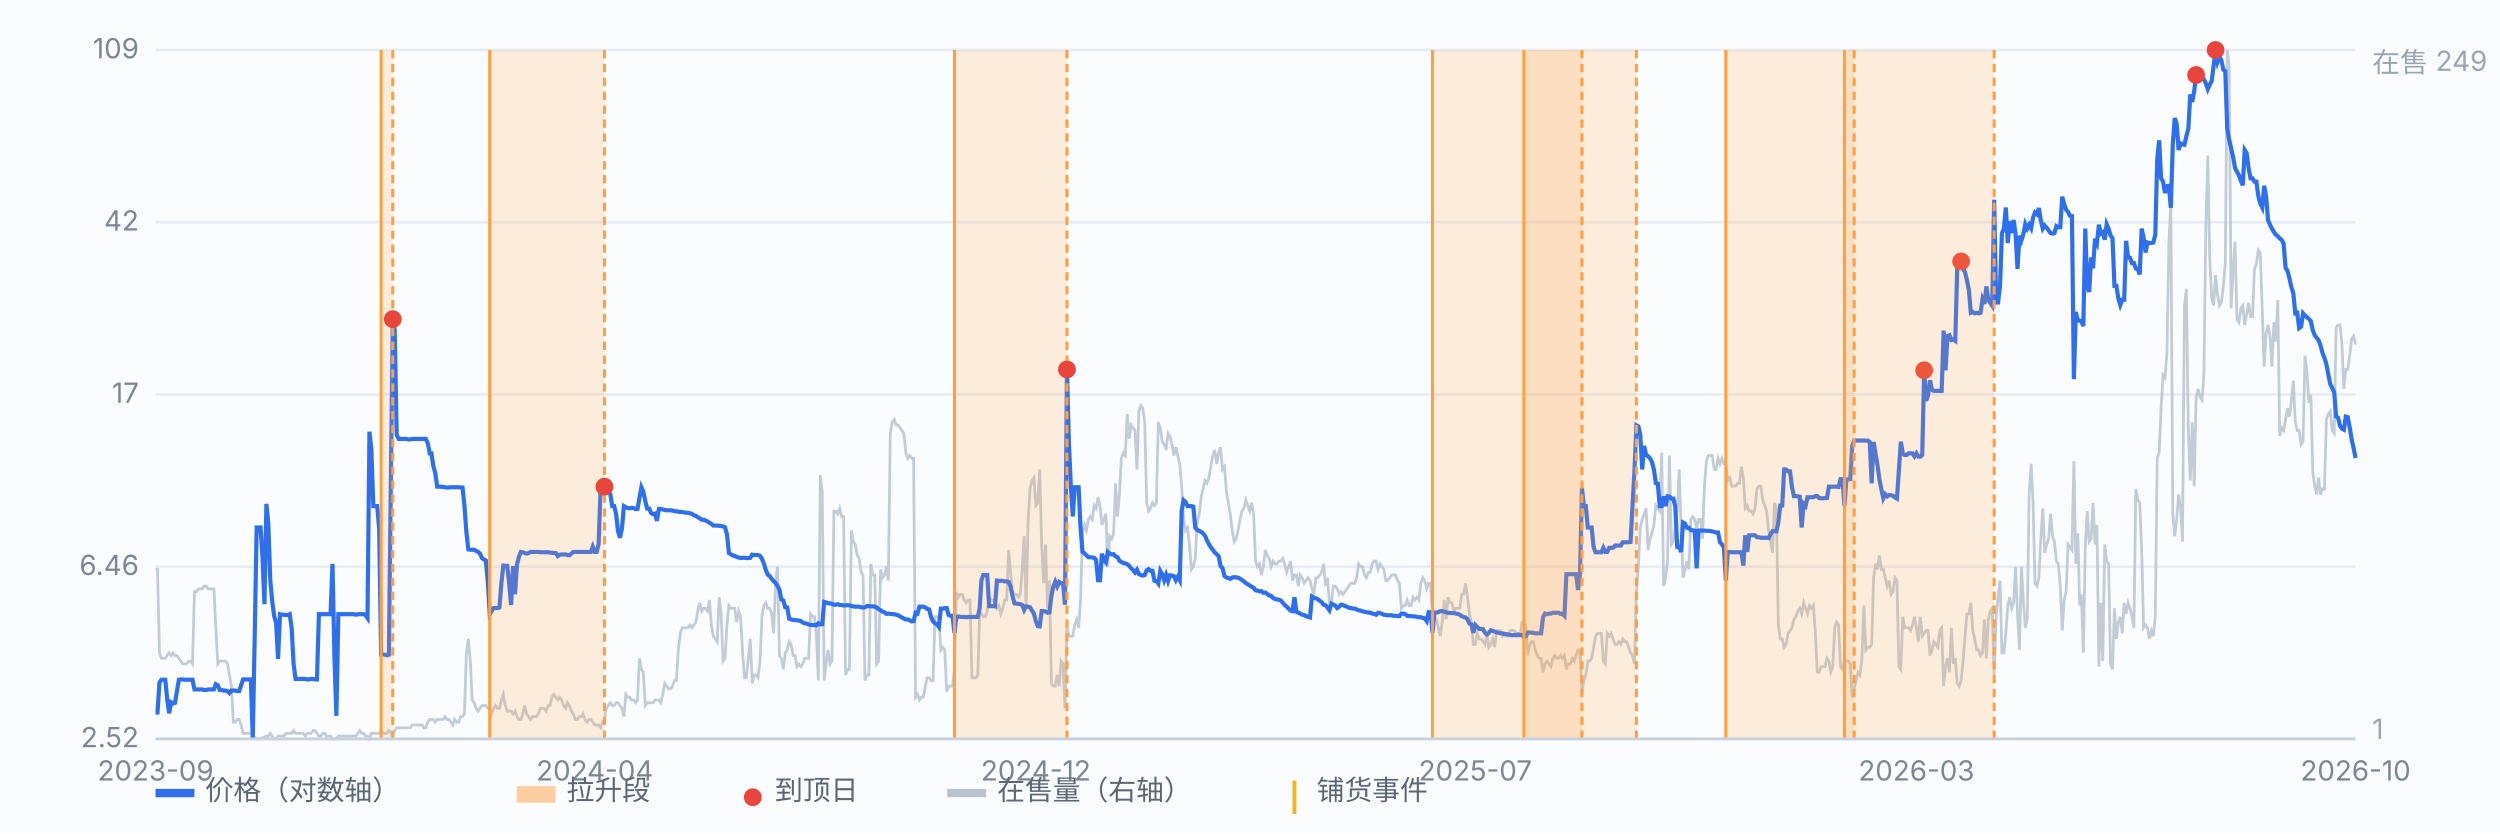
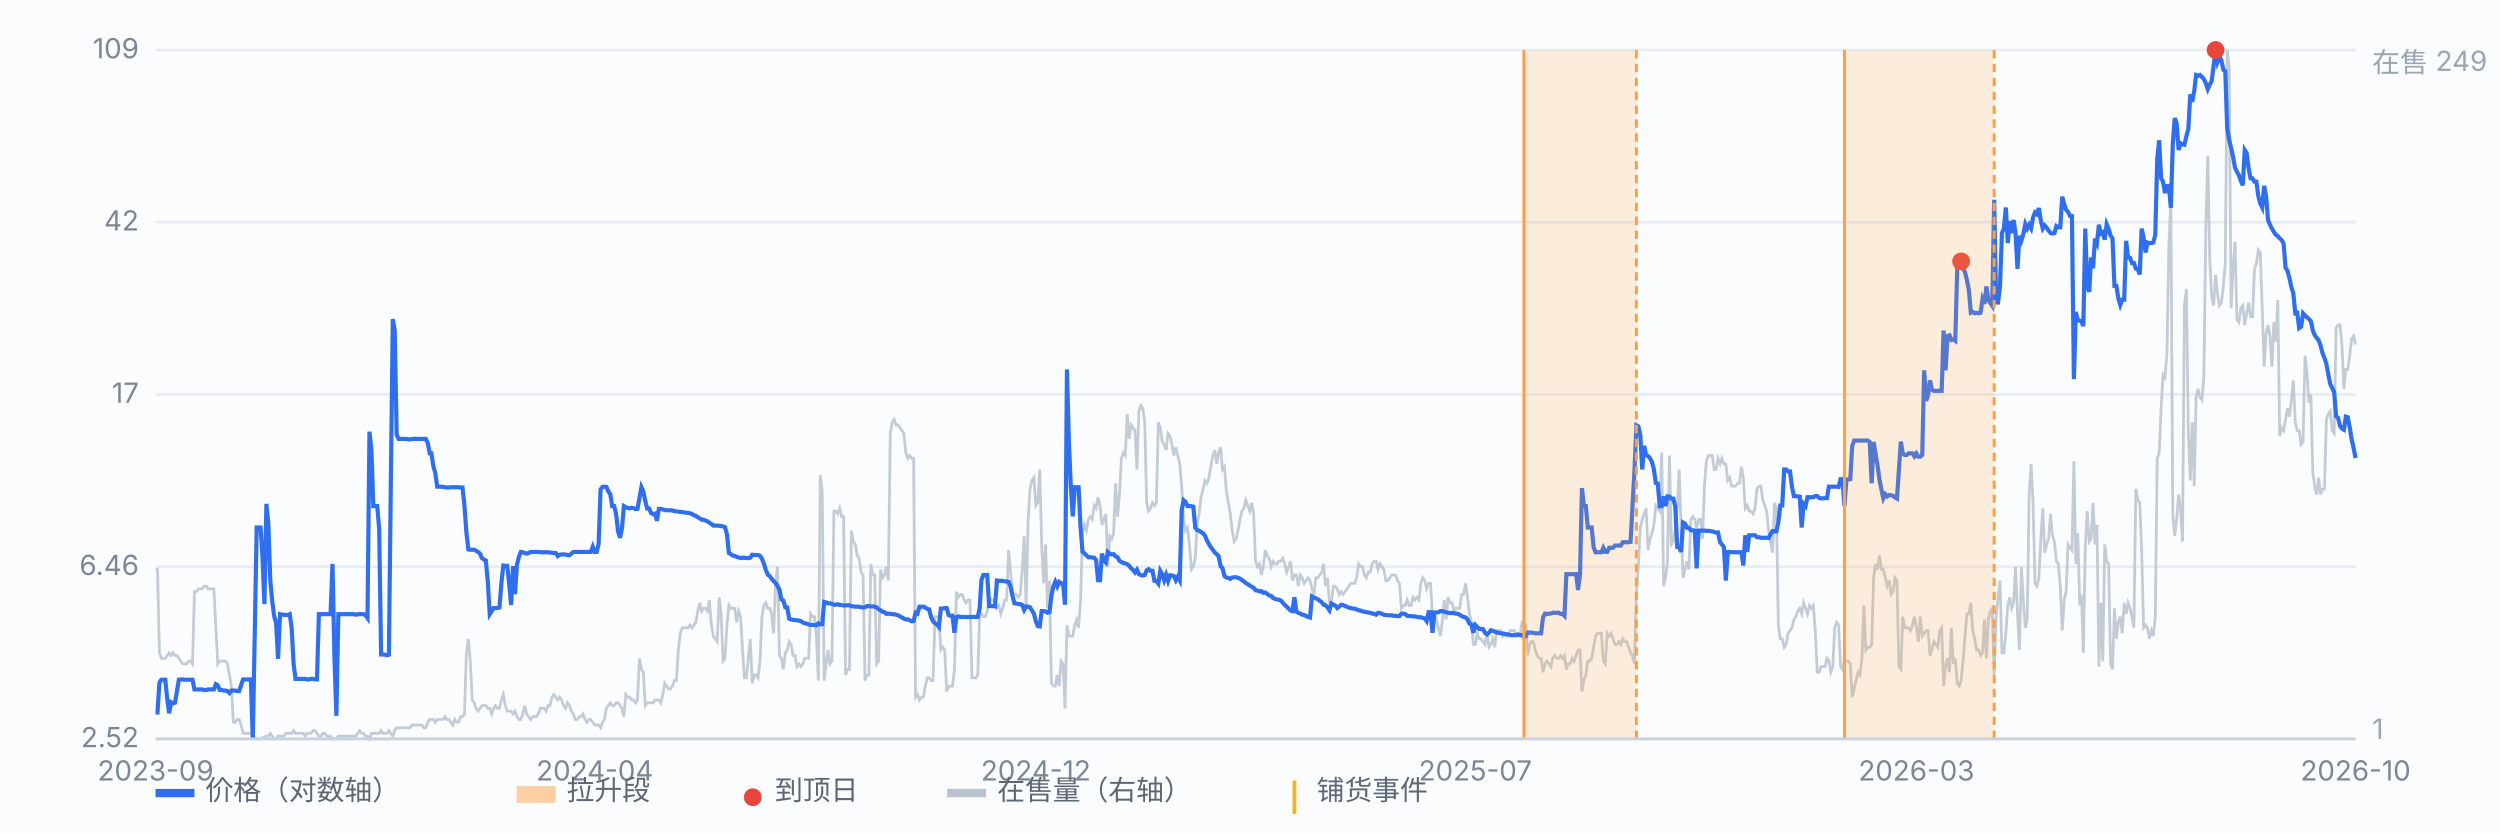
<svg xmlns="http://www.w3.org/2000/svg" viewBox="0 0 900 300" preserveAspectRatio="xMidYMid meet" style="width:100%;max-width:900px;height:auto;display:block" font-family="-apple-system,Segoe UI,Microsoft YaHei,sans-serif" font-size="10">
  <rect x="0" y="0" width="900" height="300" fill="#fbfcfe" />
  <line x1="56" y1="266.0" x2="848" y2="266.0" stroke="#e8edf5" stroke-width="1" />
  <text x="50" y="269.0" text-anchor="end" fill="#7b8794">2.52</text>
  <line x1="56" y1="204.0" x2="848" y2="204.0" stroke="#e8edf5" stroke-width="1" />
  <text x="50" y="207.0" text-anchor="end" fill="#7b8794">6.46</text>
  <line x1="56" y1="142.0" x2="848" y2="142.0" stroke="#e8edf5" stroke-width="1" />
  <text x="50" y="145.0" text-anchor="end" fill="#7b8794">17</text>
  <line x1="56" y1="80.0" x2="848" y2="80.0" stroke="#e8edf5" stroke-width="1" />
  <text x="50" y="83.0" text-anchor="end" fill="#7b8794">42</text>
  <line x1="56" y1="18.0" x2="848" y2="18.0" stroke="#e8edf5" stroke-width="1" />
  <text x="50" y="21.0" text-anchor="end" fill="#7b8794">109</text>
  <path d="M56.0 205.0 L56.7 205.0 L57.4 235.0 L58.1 237.0 L58.8 237.0 L59.5 237.0 L60.2 236.0 L60.9 235.0 L61.6 236.0 L62.3 235.0 L63.0 236.0 L63.7 236.0 L64.4 237.0 L65.1 238.0 L65.8 239.0 L66.5 239.0 L67.2 239.0 L67.9 238.0 L68.6 238.0 L69.3 239.0 L70.0 213.0 L70.7 213.0 L71.4 212.0 L72.1 212.0 L72.8 212.0 L73.5 211.0 L74.2 211.0 L74.9 212.0 L75.6 212.0 L76.3 212.0 L77.0 212.0 L77.7 226.0 L78.4 239.0 L79.1 238.0 L79.8 238.0 L80.5 238.0 L81.2 238.0 L81.9 239.0 L82.6 243.0 L83.3 247.0 L84.0 260.0 L84.7 260.0 L85.4 259.0 L86.1 259.0 L86.8 261.0 L87.5 264.0 L88.2 264.0 L88.9 264.0 L89.6 264.0 L90.3 264.0 L91.0 265.0 L92.4 266.0 L93.1 266.0 L93.8 266.0 L95.9 265.0 L96.6 265.0 L97.3 264.0 L98.0 265.0 L98.7 266.0 L99.4 266.0 L100.1 265.0 L100.8 265.0 L101.5 265.0 L102.2 265.0 L102.9 264.0 L103.6 264.0 L104.3 264.0 L105.0 264.0 L105.7 263.0 L106.4 264.0 L107.1 264.0 L107.8 264.0 L108.5 264.0 L109.2 264.0 L109.9 265.0 L110.6 264.0 L111.3 264.0 L112.0 264.0 L112.7 263.0 L113.4 263.0 L114.1 264.0 L114.8 265.0 L115.5 265.0 L116.2 264.0 L116.9 264.0 L117.6 265.0 L118.3 265.0 L119.0 265.0 L119.7 266.0 L120.4 266.0 L121.1 266.0 L121.8 265.0 L122.5 265.0 L123.2 265.0 L123.9 265.0 L124.6 265.0 L125.3 265.0 L126.0 265.0 L126.7 265.0 L127.4 265.0 L128.1 265.0 L128.8 264.0 L129.5 263.0 L130.2 264.0 L130.9 264.0 L131.6 265.0 L132.3 265.0 L133.0 266.0 L133.7 264.0 L134.4 264.0 L135.1 264.0 L135.8 264.0 L136.5 264.0 L137.2 263.0 L137.9 264.0 L138.6 264.0 L139.3 264.0 L140.0 263.0 L140.7 264.0 L141.4 265.0 L142.1 263.0 L142.8 262.0 L143.5 262.0 L144.2 262.0 L144.9 262.0 L145.6 262.0 L146.3 262.0 L147.0 262.0 L147.7 262.0 L148.4 261.0 L149.1 261.0 L149.8 261.0 L150.5 261.0 L151.2 261.0 L151.9 261.0 L152.6 262.0 L153.3 262.0 L154.0 260.0 L154.7 259.0 L155.3 259.0 L156.0 259.0 L156.7 260.0 L157.4 259.0 L158.1 259.0 L158.8 259.0 L159.5 259.0 L160.2 258.0 L160.9 259.0 L161.6 259.0 L162.3 260.0 L163.0 261.0 L163.7 259.0 L164.4 260.0 L165.1 260.0 L165.8 258.0 L166.5 258.0 L167.2 257.0 L167.9 235.0 L168.6 230.0 L169.3 238.0 L170.0 252.0 L170.7 253.0 L171.4 255.0 L172.1 256.0 L172.8 255.0 L173.5 254.0 L174.2 254.0 L174.9 254.0 L175.6 255.0 L176.3 255.0 L177.0 257.0 L177.7 255.0 L178.4 254.0 L179.1 255.0 L179.8 255.0 L180.5 252.0 L181.2 250.0 L181.9 254.0 L182.6 256.0 L183.3 256.0 L184.0 256.0 L184.7 257.0 L185.4 256.0 L186.1 258.0 L186.8 259.0 L187.5 259.0 L188.2 257.0 L188.9 254.0 L189.6 257.0 L190.3 258.0 L191.0 259.0 L191.7 258.0 L192.4 258.0 L193.1 258.0 L193.8 257.0 L194.5 255.0 L195.2 255.0 L195.9 255.0 L196.6 256.0 L197.3 254.0 L198.0 254.0 L198.7 251.0 L199.4 250.0 L200.1 251.0 L200.8 252.0 L201.5 251.0 L202.2 252.0 L202.9 254.0 L203.6 255.0 L204.3 253.0 L205.0 254.0 L205.7 256.0 L206.4 257.0 L207.1 259.0 L207.8 259.0 L208.5 258.0 L209.2 258.0 L209.9 257.0 L210.6 259.0 L211.3 260.0 L212.0 259.0 L212.7 259.0 L213.4 260.0 L214.1 261.0 L214.8 261.0 L215.5 261.0 L216.2 262.0 L216.9 260.0 L217.6 259.0 L218.3 255.0 L219.0 254.0 L219.7 253.0 L220.4 254.0 L221.1 254.0 L221.8 253.0 L222.5 253.0 L223.2 254.0 L223.9 255.0 L224.6 258.0 L225.3 250.0 L226.0 251.0 L226.7 251.0 L227.4 252.0 L228.1 252.0 L228.8 253.0 L229.5 252.0 L230.2 237.0 L230.9 241.0 L231.6 242.0 L232.3 254.0 L233.0 253.0 L233.7 253.0 L234.4 253.0 L235.1 253.0 L235.8 252.0 L236.5 252.0 L237.2 252.0 L237.9 253.0 L238.6 250.0 L239.3 246.0 L240.0 247.0 L240.7 248.0 L241.4 248.0 L242.1 247.0 L242.8 245.0 L243.5 245.0 L244.2 234.0 L244.9 228.0 L245.6 226.0 L246.3 226.0 L247.0 226.0 L247.7 226.0 L248.4 225.0 L249.1 226.0 L249.8 225.0 L250.5 224.0 L251.2 220.0 L251.9 217.0 L252.6 220.0 L253.3 219.0 L254.0 219.0 L254.7 220.0 L255.4 216.0 L256.1 225.0 L256.8 229.0 L257.5 230.0 L258.2 231.0 L258.9 215.0 L259.6 221.0 L260.3 238.0 L261.0 237.0 L261.7 225.0 L262.4 218.0 L263.1 219.0 L263.8 219.0 L264.5 219.0 L265.2 224.0 L265.9 220.0 L266.6 222.0 L267.3 234.0 L268.0 244.0 L268.7 244.0 L269.4 237.0 L270.1 230.0 L270.8 246.0 L271.5 243.0 L272.2 243.0 L272.9 244.0 L273.6 238.0 L274.3 222.0 L275.0 218.0 L275.7 217.0 L276.4 219.0 L277.1 219.0 L277.8 221.0 L278.5 228.0 L279.2 210.0 L279.9 204.0 L280.6 236.0 L281.3 237.0 L282.0 241.0 L282.7 235.0 L283.4 234.0 L284.1 231.0 L284.8 232.0 L285.5 236.0 L286.2 236.0 L286.9 240.0 L287.6 239.0 L288.3 240.0 L289.0 239.0 L289.7 237.0 L290.4 237.0 L291.1 237.0 L291.8 221.0 L292.5 222.0 L293.2 222.0 L293.9 229.0 L294.6 245.0 L295.3 171.0 L296.0 177.0 L296.7 245.0 L297.4 239.0 L298.1 234.0 L298.8 239.0 L299.5 238.0 L300.2 184.0 L300.9 184.0 L301.6 185.0 L302.3 183.0 L303.0 186.0 L303.7 186.0 L304.4 243.0 L305.1 241.0 L305.8 241.0 L306.5 191.0 L307.2 195.0 L307.9 196.0 L308.6 200.0 L309.3 201.0 L310.0 206.0 L310.7 207.0 L311.4 245.0 L312.1 243.0 L312.8 243.0 L313.5 203.0 L314.2 207.0 L314.9 207.0 L315.6 239.0 L316.3 238.0 L317.0 205.0 L317.7 208.0 L318.4 207.0 L319.1 204.0 L319.8 209.0 L320.5 156.0 L321.2 152.0 L321.9 151.0 L322.6 153.0 L323.3 153.0 L324.0 154.0 L324.7 155.0 L325.4 156.0 L326.1 163.0 L326.8 165.0 L327.5 164.0 L328.2 165.0 L328.9 165.0 L329.6 251.0 L330.3 250.0 L331.0 252.0 L331.7 251.0 L332.4 251.0 L333.1 247.0 L333.8 244.0 L334.5 244.0 L335.2 245.0 L335.9 245.0 L336.6 222.0 L337.3 222.0 L338.0 222.0 L338.7 234.0 L339.4 233.0 L340.1 234.0 L340.8 249.0 L341.5 247.0 L342.2 247.0 L342.9 247.0 L343.6 241.0 L344.3 213.0 L345.0 215.0 L345.7 214.0 L346.4 214.0 L347.1 216.0 L347.8 217.0 L348.5 216.0 L349.2 216.0 L349.9 244.0 L350.6 244.0 L351.3 244.0 L352.0 243.0 L352.7 220.0 L353.3 221.0 L354.0 222.0 L354.7 222.0 L355.4 220.0 L356.1 215.0 L356.8 216.0 L357.5 216.0 L358.2 217.0 L358.9 219.0 L359.6 218.0 L360.3 221.0 L361.0 219.0 L361.7 216.0 L362.4 216.0 L363.1 198.0 L363.8 206.0 L364.5 213.0 L365.2 214.0 L365.9 214.0 L366.6 215.0 L367.3 214.0 L368.0 205.0 L368.7 193.0 L369.4 219.0 L370.1 188.0 L370.8 176.0 L371.5 173.0 L372.2 172.0 L372.9 182.0 L373.6 181.0 L374.3 169.0 L375.0 196.0 L375.7 210.0 L376.4 196.0 L377.1 219.0 L377.8 209.0 L378.5 246.0 L379.2 247.0 L379.9 247.0 L380.6 243.0 L381.3 247.0 L382.0 238.0 L382.7 239.0 L383.4 255.0 L384.1 225.0 L384.8 229.0 L385.5 229.0 L386.2 229.0 L386.9 225.0 L387.6 223.0 L388.3 226.0 L389.0 216.0 L389.7 192.0 L390.4 189.0 L391.1 191.0 L391.8 187.0 L392.5 186.0 L393.2 187.0 L393.9 182.0 L394.6 183.0 L395.3 179.0 L396.0 182.0 L396.7 189.0 L397.4 187.0 L398.1 185.0 L398.8 204.0 L399.5 193.0 L400.2 194.0 L400.9 192.0 L401.6 174.0 L402.3 186.0 L403.0 178.0 L403.7 165.0 L404.4 163.0 L405.1 164.0 L405.8 149.0 L406.5 158.0 L407.2 153.0 L407.9 154.0 L408.6 155.0 L409.3 169.0 L410.0 148.0 L410.7 146.0 L411.4 147.0 L412.1 152.0 L412.8 181.0 L413.5 184.0 L414.2 183.0 L414.9 181.0 L415.6 182.0 L416.3 181.0 L417.0 152.0 L417.7 154.0 L418.4 159.0 L419.1 160.0 L419.8 162.0 L420.5 156.0 L421.2 157.0 L421.9 160.0 L422.6 164.0 L423.3 161.0 L424.0 164.0 L424.7 167.0 L425.4 175.0 L426.1 187.0 L426.8 191.0 L427.5 190.0 L428.2 196.0 L428.9 205.0 L429.6 204.0 L430.3 201.0 L431.0 188.0 L431.7 185.0 L432.4 179.0 L433.1 176.0 L433.8 173.0 L434.5 174.0 L435.2 172.0 L435.9 168.0 L436.6 164.0 L437.3 162.0 L438.0 167.0 L438.7 163.0 L439.4 161.0 L440.1 169.0 L440.8 168.0 L441.5 177.0 L442.2 181.0 L442.9 185.0 L443.6 191.0 L444.3 195.0 L445.0 194.0 L445.7 191.0 L446.4 187.0 L447.1 184.0 L447.8 183.0 L448.5 180.0 L449.2 182.0 L449.9 184.0 L450.6 181.0 L451.3 185.0 L452.0 202.0 L452.7 204.0 L453.4 203.0 L454.1 207.0 L454.8 204.0 L455.5 198.0 L456.2 200.0 L456.9 201.0 L457.6 204.0 L458.3 202.0 L459.0 203.0 L459.7 203.0 L460.4 202.0 L461.1 202.0 L461.8 201.0 L462.5 203.0 L463.2 206.0 L463.9 204.0 L464.6 202.0 L465.3 209.0 L466.0 207.0 L466.7 207.0 L467.4 211.0 L468.1 207.0 L468.8 208.0 L469.5 210.0 L470.2 209.0 L470.9 208.0 L471.6 209.0 L472.3 212.0 L473.0 214.0 L473.7 208.0 L474.4 208.0 L475.1 207.0 L475.8 206.0 L476.5 203.0 L477.2 211.0 L477.9 208.0 L478.6 217.0 L479.3 217.0 L480.0 211.0 L480.7 211.0 L481.4 212.0 L482.1 214.0 L482.8 213.0 L483.5 214.0 L484.2 213.0 L484.9 212.0 L485.6 211.0 L486.3 210.0 L487.0 210.0 L487.7 210.0 L488.4 208.0 L489.1 203.0 L489.8 204.0 L490.5 204.0 L491.2 207.0 L491.9 208.0 L492.6 206.0 L493.3 206.0 L494.0 203.0 L494.7 202.0 L495.4 202.0 L496.1 205.0 L496.8 203.0 L497.5 204.0 L498.2 205.0 L498.9 209.0 L499.6 209.0 L500.3 208.0 L501.0 207.0 L501.7 207.0 L502.4 207.0 L503.1 209.0 L503.8 210.0 L504.5 219.0 L505.2 218.0 L505.9 218.0 L506.6 216.0 L507.3 218.0 L508.0 218.0 L508.7 215.0 L509.4 216.0 L510.1 215.0 L510.8 216.0 L511.5 210.0 L512.2 208.0 L512.9 209.0 L513.6 212.0 L514.3 210.0 L515.0 210.0 L515.7 222.0 L516.4 222.0 L517.1 223.0 L517.8 226.0 L518.5 229.0 L519.2 224.0 L519.9 216.0 L520.6 223.0 L521.3 215.0 L522.0 217.0 L522.7 217.0 L523.4 220.0 L524.1 219.0 L524.8 219.0 L525.5 219.0 L526.2 214.0 L526.9 214.0 L527.6 210.0 L528.3 215.0 L529.0 221.0 L529.7 224.0 L530.4 232.0 L531.1 232.0 L531.8 228.0 L532.5 230.0 L533.2 230.0 L533.9 231.0 L534.6 232.0 L535.3 228.0 L536.0 233.0 L536.7 232.0 L537.4 230.0 L538.1 233.0 L538.8 227.0 L539.5 227.0 L540.2 227.0 L540.9 229.0 L541.6 228.0 L542.3 229.0 L543.0 229.0 L543.7 227.0 L544.4 227.0 L545.1 227.0 L545.8 228.0 L546.5 229.0 L547.2 229.0 L547.9 224.0 L548.6 224.0 L549.3 225.0 L550.0 236.0 L550.7 232.0 L551.3 231.0 L552.0 231.0 L552.7 234.0 L553.4 236.0 L554.1 237.0 L554.8 237.0 L555.5 242.0 L556.2 239.0 L556.9 238.0 L557.6 239.0 L558.3 240.0 L559.0 237.0 L559.7 236.0 L560.4 237.0 L561.1 237.0 L561.8 236.0 L562.5 237.0 L563.2 236.0 L563.9 241.0 L564.6 239.0 L565.3 239.0 L566.0 237.0 L566.7 238.0 L567.4 236.0 L568.1 234.0 L568.8 234.0 L569.5 249.0 L570.2 245.0 L570.9 243.0 L571.6 238.0 L572.3 238.0 L573.0 237.0 L573.7 233.0 L574.4 229.0 L575.1 228.0 L575.8 228.0 L576.5 228.0 L577.2 238.0 L577.9 239.0 L578.6 228.0 L579.3 229.0 L580.0 228.0 L580.7 230.0 L581.4 232.0 L582.1 232.0 L582.8 231.0 L583.5 232.0 L584.2 230.0 L584.9 231.0 L585.6 231.0 L586.3 233.0 L587.0 235.0 L587.7 236.0 L588.4 239.0 L589.1 214.0 L589.8 204.0 L590.5 190.0 L591.2 187.0 L591.9 185.0 L592.6 183.0 L593.3 198.0 L594.0 194.0 L594.7 192.0 L595.4 189.0 L596.1 182.0 L596.8 183.0 L597.5 184.0 L598.2 163.0 L598.9 211.0 L599.6 208.0 L600.3 202.0 L601.0 164.0 L601.7 196.0 L602.4 195.0 L603.1 190.0 L603.8 184.0 L604.5 169.0 L605.2 190.0 L605.9 208.0 L606.6 205.0 L607.3 202.0 L608.0 205.0 L608.7 187.0 L609.4 186.0 L610.1 187.0 L610.8 190.0 L611.5 187.0 L612.2 187.0 L612.9 194.0 L613.6 175.0 L614.3 166.0 L615.0 164.0 L615.7 164.0 L616.4 164.0 L617.1 169.0 L617.8 169.0 L618.5 165.0 L619.2 167.0 L619.9 165.0 L620.6 167.0 L621.3 167.0 L622.0 173.0 L622.7 172.0 L623.4 175.0 L624.1 175.0 L624.8 175.0 L625.5 174.0 L626.2 174.0 L626.9 168.0 L627.6 172.0 L628.3 183.0 L629.0 182.0 L629.7 184.0 L630.4 184.0 L631.1 185.0 L631.8 183.0 L632.5 176.0 L633.2 175.0 L633.9 175.0 L634.6 180.0 L635.3 182.0 L636.0 184.0 L636.7 191.0 L637.4 195.0 L638.1 199.0 L638.8 181.0 L639.5 183.0 L640.2 225.0 L640.9 230.0 L641.6 230.0 L642.3 233.0 L643.0 232.0 L643.7 228.0 L644.4 227.0 L645.1 226.0 L645.8 223.0 L646.5 222.0 L647.2 220.0 L647.9 219.0 L648.6 221.0 L649.3 217.0 L650.0 219.0 L650.7 221.0 L651.4 218.0 L652.1 219.0 L652.8 218.0 L653.5 227.0 L654.2 242.0 L654.9 242.0 L655.6 240.0 L656.3 240.0 L657.0 240.0 L657.7 237.0 L658.4 238.0 L659.1 242.0 L659.8 240.0 L660.5 226.0 L661.2 224.0 L661.9 225.0 L662.6 240.0 L663.3 241.0 L664.0 238.0 L664.7 238.0 L665.4 238.0 L666.1 239.0 L666.8 251.0 L667.5 248.0 L668.2 245.0 L668.9 242.0 L669.6 243.0 L670.3 237.0 L671.0 218.0 L671.7 234.0 L672.4 233.0 L673.1 233.0 L673.8 232.0 L674.5 208.0 L675.2 203.0 L675.9 205.0 L676.6 200.0 L677.3 205.0 L678.0 205.0 L678.7 208.0 L679.4 211.0 L680.1 209.0 L680.8 214.0 L681.5 213.0 L682.2 208.0 L682.9 209.0 L683.6 240.0 L684.3 241.0 L685.0 222.0 L685.7 226.0 L686.4 226.0 L687.1 226.0 L687.8 227.0 L688.5 225.0 L689.2 222.0 L689.9 226.0 L690.6 231.0 L691.3 222.0 L692.0 229.0 L692.7 228.0 L693.4 227.0 L694.1 227.0 L694.8 236.0 L695.5 234.0 L696.2 231.0 L696.9 232.0 L697.6 233.0 L698.3 227.0 L699.0 226.0 L699.7 247.0 L700.4 240.0 L701.1 237.0 L701.8 242.0 L702.5 226.0 L703.2 239.0 L703.9 237.0 L704.6 246.0 L705.3 247.0 L706.0 245.0 L706.7 238.0 L707.4 229.0 L708.1 221.0 L708.8 221.0 L709.5 217.0 L710.2 227.0 L710.9 230.0 L711.6 234.0 L712.3 234.0 L713.0 236.0 L713.7 235.0 L714.4 223.0 L715.1 237.0 L715.8 223.0 L716.5 220.0 L717.2 219.0 L717.9 243.0 L718.6 222.0 L719.3 215.0 L720.0 209.0 L720.7 235.0 L721.4 235.0 L722.1 228.0 L722.8 218.0 L723.5 215.0 L724.2 219.0 L724.9 217.0 L725.6 204.0 L726.3 221.0 L727.0 234.0 L727.7 204.0 L728.4 216.0 L729.1 226.0 L729.8 223.0 L730.5 178.0 L731.2 167.0 L731.9 181.0 L732.6 210.0 L733.3 211.0 L734.0 208.0 L734.7 194.0 L735.4 183.0 L736.1 199.0 L736.8 196.0 L737.5 194.0 L738.2 185.0 L738.9 193.0 L739.6 195.0 L740.3 202.0 L741.0 203.0 L741.7 211.0 L742.4 227.0 L743.1 216.0 L743.8 213.0 L744.5 196.0 L745.2 197.0 L745.9 198.0 L746.6 166.0 L747.3 203.0 L748.0 192.0 L748.7 218.0 L749.3 214.0 L750.0 235.0 L750.7 197.0 L751.4 184.0 L752.1 195.0 L752.8 194.0 L753.5 181.0 L754.2 196.0 L754.9 189.0 L755.6 240.0 L756.3 217.0 L757.0 238.0 L757.7 196.0 L758.4 202.0 L759.1 203.0 L759.8 239.0 L760.5 241.0 L761.2 219.0 L761.9 230.0 L762.6 224.0 L763.3 222.0 L764.0 228.0 L764.7 217.0 L765.4 221.0 L766.1 217.0 L766.8 219.0 L767.5 222.0 L768.2 226.0 L768.9 176.0 L769.6 180.0 L770.3 181.0 L771.0 198.0 L771.7 226.0 L772.4 225.0 L773.1 226.0 L773.8 230.0 L774.5 227.0 L775.2 229.0 L775.9 222.0 L776.6 165.0 L777.3 163.0 L778.0 147.0 L778.7 135.0 L779.4 136.0 L780.1 127.0 L780.8 88.0 L781.5 72.0 L782.2 185.0 L782.9 193.0 L783.6 187.0 L784.3 178.0 L785.0 183.0 L785.7 195.0 L786.4 110.0 L787.1 104.0 L787.8 155.0 L788.5 173.0 L789.2 152.0 L789.9 175.0 L790.6 143.0 L791.3 140.0 L792.0 143.0 L792.7 144.0 L793.4 135.0 L794.1 82.0 L794.8 56.0 L795.5 93.0 L796.2 107.0 L796.9 110.0 L797.6 99.0 L798.3 106.0 L799.0 110.0 L799.7 109.0 L800.4 103.0 L801.1 95.0 L801.8 18.0 L802.5 24.0 L803.2 111.0 L803.9 97.0 L804.6 87.0 L805.3 115.0 L806.0 116.0 L806.7 111.0 L807.4 110.0 L808.1 117.0 L808.8 113.0 L809.5 109.0 L810.2 114.0 L810.9 114.0 L811.6 97.0 L812.3 95.0 L813.0 90.0 L813.7 91.0 L814.4 111.0 L815.1 132.0 L815.8 120.0 L816.5 117.0 L817.2 121.0 L817.9 132.0 L818.6 116.0 L819.3 123.0 L820.0 108.0 L820.7 157.0 L821.4 154.0 L822.1 155.0 L822.8 151.0 L823.5 147.0 L824.2 150.0 L824.9 144.0 L825.6 137.0 L826.3 152.0 L827.0 155.0 L827.7 155.0 L828.4 160.0 L829.1 159.0 L829.8 128.0 L830.5 134.0 L831.2 145.0 L831.9 142.0 L832.6 170.0 L833.3 175.0 L834.0 178.0 L834.7 172.0 L835.4 178.0 L836.1 176.0 L836.8 176.0 L837.5 151.0 L838.2 149.0 L838.9 148.0 L839.6 155.0 L840.3 156.0 L841.0 118.0 L841.7 117.0 L842.4 117.0 L843.1 124.0 L843.8 140.0 L844.5 133.0 L845.2 133.0 L845.9 128.0 L846.6 122.0 L847.3 121.0 L848.0 124.0" fill="none" stroke="#b9c3cf" stroke-width="1" opacity="0.85" />
  <text x="854" y="26" fill="#9aa6b2">在售 249</text>
  <text x="854" y="266" fill="#9aa6b2">1</text>
  <path d="M56.0 256.5 L56.7 256.5 L57.4 245.7 L58.1 244.7 L58.8 244.7 L59.5 244.7 L60.2 251.7 L60.9 256.8 L61.6 252.8 L62.3 253.2 L63.0 253.0 L63.7 248.8 L64.4 244.7 L65.1 244.6 L65.8 244.6 L66.5 244.7 L67.2 244.7 L67.9 244.7 L68.6 244.7 L69.3 244.7 L70.0 248.2 L70.7 248.2 L71.4 248.2 L72.1 248.2 L72.8 248.2 L73.5 248.4 L74.2 248.4 L74.9 248.2 L75.6 248.2 L76.3 248.2 L77.0 248.2 L77.7 246.3 L78.4 246.7 L79.1 248.4 L79.8 248.4 L80.5 248.6 L81.2 248.6 L81.9 248.8 L82.6 249.5 L83.3 248.6 L84.0 248.6 L84.7 248.6 L85.4 248.8 L86.1 248.8 L86.8 246.7 L87.5 244.6 L88.2 244.6 L88.9 244.6 L89.6 244.6 L90.3 244.6 L91.0 266.0 L91.7 228.7 L92.4 189.9 L93.1 189.9 L93.8 189.9 L94.5 200.6 L95.2 217.5 L95.9 181.4 L96.6 188.5 L97.3 208.9 L98.0 216.5 L98.7 221.8 L99.4 224.3 L100.1 237.2 L100.8 221.1 L101.5 221.3 L102.2 221.3 L102.9 221.4 L103.6 221.4 L104.3 221.1 L105.0 226.1 L105.7 239.1 L106.4 244.4 L107.1 244.4 L107.8 244.4 L108.5 244.4 L109.2 244.4 L109.9 244.4 L110.6 244.6 L111.3 244.6 L112.0 244.4 L112.7 244.4 L113.4 244.6 L114.1 244.6 L114.8 221.1 L115.5 221.1 L116.2 221.1 L116.9 221.1 L117.6 221.1 L118.3 221.1 L119.0 221.1 L119.7 203.0 L120.4 236.7 L121.1 257.7 L121.8 221.1 L122.5 221.1 L123.2 221.1 L123.9 221.1 L124.6 221.1 L125.3 221.1 L126.0 221.1 L126.7 221.1 L127.4 221.1 L128.1 221.3 L128.8 221.1 L129.5 221.1 L130.2 221.1 L130.9 221.1 L131.6 221.5 L132.3 222.5 L133.0 155.4 L133.7 161.9 L134.4 182.2 L135.1 182.2 L135.8 182.2 L136.5 190.4 L137.2 235.6 L137.9 235.6 L138.6 235.7 L139.3 235.9 L140.0 235.7 L140.7 173.6 L141.4 114.9 L142.1 118.9 L142.8 156.5 L143.5 158.0 L144.2 158.0 L144.9 158.0 L145.6 158.0 L146.3 158.0 L147.0 158.2 L147.7 158.2 L148.4 158.0 L149.1 158.0 L149.8 158.0 L150.5 158.0 L151.2 158.0 L151.9 158.0 L152.6 158.0 L153.3 158.0 L154.0 159.5 L154.7 163.2 L155.3 163.2 L156.0 167.8 L156.7 170.3 L157.4 175.2 L158.1 175.2 L158.8 175.2 L159.5 175.3 L160.2 175.4 L160.9 175.5 L161.6 175.5 L162.3 175.4 L163.0 175.4 L163.7 175.4 L164.4 175.4 L165.1 175.4 L165.8 175.5 L166.5 175.5 L167.2 182.0 L167.9 191.6 L168.6 197.8 L169.3 197.9 L170.0 197.9 L170.7 197.9 L171.4 198.3 L172.1 198.7 L172.8 199.3 L173.5 200.9 L174.2 201.4 L174.9 201.8 L175.6 209.2 L176.3 221.1 L177.0 220.0 L177.7 218.9 L178.4 218.9 L179.1 218.9 L179.8 218.7 L180.5 209.9 L181.2 203.6 L181.9 203.7 L182.6 203.7 L183.3 210.2 L184.0 217.8 L184.7 203.8 L185.4 213.9 L186.1 203.3 L186.8 200.5 L187.5 198.7 L188.2 198.8 L188.9 199.1 L189.6 199.3 L190.3 199.1 L191.0 198.7 L191.7 198.7 L192.4 198.7 L193.1 198.7 L193.8 198.7 L194.5 198.8 L195.2 198.8 L195.9 198.8 L196.6 198.8 L197.3 198.8 L198.0 198.9 L198.7 199.0 L199.4 199.1 L200.1 199.1 L200.8 200.2 L201.5 199.7 L202.2 199.6 L202.9 199.6 L203.6 199.6 L204.3 199.8 L205.0 199.9 L205.7 199.3 L206.4 198.7 L207.1 198.7 L207.8 198.7 L208.5 198.7 L209.2 198.7 L209.9 198.7 L210.6 198.7 L211.3 198.7 L212.0 198.7 L212.7 198.7 L213.4 196.8 L214.1 198.7 L214.8 198.7 L215.5 195.9 L216.2 176.2 L216.9 175.3 L217.6 175.2 L218.3 175.3 L219.0 176.9 L219.7 177.9 L220.4 182.2 L221.1 182.2 L221.8 185.1 L222.5 191.3 L223.2 193.6 L223.9 190.3 L224.6 182.2 L225.3 182.6 L226.0 182.9 L226.7 183.0 L227.4 182.8 L228.1 182.9 L228.8 183.3 L229.5 183.2 L230.2 179.3 L230.9 175.4 L231.6 177.0 L232.3 180.4 L233.0 183.1 L233.7 183.1 L234.4 184.7 L235.1 185.1 L235.8 184.9 L236.5 187.5 L237.2 183.2 L237.9 183.2 L238.6 183.4 L239.3 183.6 L240.0 183.7 L240.7 183.7 L241.4 183.7 L242.1 183.8 L242.8 184.0 L243.5 184.1 L244.2 184.2 L244.9 184.3 L245.6 184.3 L246.3 184.5 L247.0 184.6 L247.7 184.6 L248.4 184.8 L249.1 185.0 L249.8 185.5 L250.5 185.7 L251.2 186.2 L251.9 186.6 L252.6 187.1 L253.3 187.1 L254.0 187.4 L254.7 187.7 L255.4 188.2 L256.1 188.6 L256.8 189.2 L257.5 189.2 L258.2 189.2 L258.9 189.3 L259.6 189.4 L260.3 189.5 L261.0 189.8 L261.7 192.3 L262.4 199.1 L263.1 199.5 L263.8 200.0 L264.5 200.1 L265.2 200.5 L265.9 200.7 L266.6 200.9 L267.3 200.8 L268.0 200.8 L268.7 200.9 L269.4 200.9 L270.1 200.8 L270.8 199.7 L271.5 199.8 L272.2 199.8 L272.9 199.8 L273.6 200.1 L274.3 201.2 L275.0 202.9 L275.7 205.2 L276.4 206.9 L277.1 207.4 L277.8 208.4 L278.5 209.2 L279.2 209.9 L279.9 210.9 L280.6 212.3 L281.3 215.8 L282.0 216.2 L282.7 218.6 L283.4 218.7 L284.1 222.7 L284.8 223.0 L285.5 223.2 L286.2 223.2 L286.9 223.3 L287.6 223.4 L288.3 223.6 L289.0 224.1 L289.7 224.4 L290.4 224.5 L291.1 224.8 L291.8 225.0 L292.5 225.0 L293.2 225.0 L293.9 225.1 L294.6 224.4 L295.3 224.8 L296.0 224.7 L296.7 216.7 L297.4 216.9 L298.1 217.2 L298.8 217.2 L299.5 217.4 L300.2 217.7 L300.9 217.7 L301.6 217.5 L302.3 217.8 L303.0 217.8 L303.7 218.0 L304.4 217.9 L305.1 217.9 L305.8 217.9 L306.5 218.2 L307.2 218.3 L307.9 218.4 L308.6 218.4 L309.3 218.4 L310.0 218.6 L310.7 218.7 L311.4 218.6 L312.1 218.2 L312.8 218.2 L313.5 218.3 L314.2 218.3 L314.9 218.4 L315.6 218.7 L316.3 219.3 L317.0 219.7 L317.7 220.2 L318.4 220.4 L319.1 221.0 L319.8 220.9 L320.5 221.0 L321.2 221.1 L321.9 221.1 L322.6 221.3 L323.3 221.5 L324.0 221.9 L324.7 222.3 L325.4 222.7 L326.1 223.0 L326.8 223.0 L327.5 223.3 L328.2 223.7 L328.9 223.6 L329.6 220.6 L330.3 220.9 L331.0 218.4 L331.7 218.4 L332.4 218.4 L333.1 218.7 L333.8 219.2 L334.5 219.4 L335.2 222.2 L335.9 223.7 L336.6 224.4 L337.3 224.8 L338.0 225.7 L338.7 219.1 L339.4 219.1 L340.1 218.9 L340.8 218.9 L341.5 221.4 L342.2 221.7 L342.9 221.7 L343.6 227.8 L344.3 222.2 L345.0 221.9 L345.7 222.1 L346.4 222.1 L347.1 222.1 L347.8 222.2 L348.5 222.1 L349.2 222.1 L349.9 222.1 L350.6 222.1 L351.3 222.1 L352.0 222.1 L352.7 218.8 L353.3 208.9 L354.0 207.0 L354.7 207.0 L355.4 207.0 L356.1 218.2 L356.8 218.2 L357.5 218.2 L358.2 218.3 L358.9 209.0 L359.6 209.1 L360.3 209.1 L361.0 209.1 L361.7 209.3 L362.4 209.3 L363.1 209.5 L363.8 211.1 L364.5 214.6 L365.2 217.2 L365.9 217.3 L366.6 217.4 L367.3 217.5 L368.0 217.8 L368.7 219.6 L369.4 218.3 L370.1 218.4 L370.8 218.6 L371.5 219.8 L372.2 220.9 L372.9 223.6 L373.6 225.4 L374.3 225.5 L375.0 220.0 L375.7 220.0 L376.4 220.1 L377.1 220.6 L377.8 220.4 L378.5 214.6 L379.2 211.1 L379.9 209.4 L380.6 211.1 L381.3 209.5 L382.0 210.0 L382.7 210.0 L383.4 217.7 L384.1 133.0 L384.8 159.1 L385.5 175.2 L386.2 185.9 L386.9 175.4 L387.6 175.4 L388.3 175.4 L389.0 189.9 L389.7 198.7 L390.4 199.2 L391.1 199.9 L391.8 200.6 L392.5 200.6 L393.2 200.7 L393.9 200.8 L394.6 201.6 L395.3 208.9 L396.0 208.9 L396.7 199.3 L397.4 201.7 L398.1 202.5 L398.8 198.7 L399.5 199.3 L400.2 199.6 L400.9 199.5 L401.6 200.3 L402.3 200.6 L403.0 201.9 L403.7 202.3 L404.4 202.7 L405.1 202.8 L405.8 203.1 L406.5 203.7 L407.2 204.6 L407.9 205.2 L408.6 206.1 L409.3 205.1 L410.0 206.7 L410.7 207.0 L411.4 207.2 L412.1 207.0 L412.8 205.3 L413.5 204.9 L414.2 205.5 L414.9 205.5 L415.6 209.1 L416.3 209.2 L417.0 210.1 L417.7 205.5 L418.4 206.7 L419.1 208.9 L419.8 206.9 L420.5 209.2 L421.2 207.1 L421.9 207.2 L422.6 207.4 L423.3 208.9 L424.0 207.6 L424.7 208.9 L425.4 183.7 L426.1 180.1 L426.8 180.7 L427.5 182.2 L428.2 182.2 L428.9 182.2 L429.6 182.4 L430.3 190.0 L431.0 190.8 L431.7 191.1 L432.4 191.5 L433.1 192.0 L433.8 192.9 L434.5 194.5 L435.2 195.9 L435.9 197.0 L436.6 197.9 L437.3 198.9 L438.0 199.5 L438.7 200.2 L439.4 203.8 L440.1 204.5 L440.8 207.4 L441.5 207.9 L442.2 208.1 L442.9 208.4 L443.6 207.9 L444.3 207.8 L445.0 207.8 L445.7 208.0 L446.4 208.3 L447.1 208.8 L447.8 209.3 L448.5 209.9 L449.2 210.3 L449.9 210.8 L450.6 211.2 L451.3 211.6 L452.0 212.5 L452.7 212.6 L453.4 212.9 L454.1 212.8 L454.8 213.4 L455.5 213.3 L456.2 213.8 L456.9 214.4 L457.6 214.5 L458.3 215.3 L459.0 215.6 L459.7 215.8 L460.4 215.9 L461.1 216.2 L461.8 217.0 L462.5 217.8 L463.2 218.4 L463.9 219.1 L464.6 219.8 L465.3 220.0 L466.0 215.0 L466.7 220.2 L467.4 220.6 L468.1 220.9 L468.8 221.3 L469.5 221.4 L470.2 221.8 L470.9 222.1 L471.6 222.3 L472.3 214.7 L473.0 215.1 L473.7 215.4 L474.4 215.7 L475.1 216.3 L475.8 216.8 L476.5 217.7 L477.2 217.9 L477.9 218.7 L478.6 219.7 L479.3 217.3 L480.0 217.7 L480.7 218.0 L481.4 218.9 L482.1 218.4 L482.8 217.7 L483.5 217.8 L484.2 218.2 L484.9 218.4 L485.6 218.8 L486.3 218.9 L487.0 219.1 L487.7 219.1 L488.4 219.4 L489.1 219.7 L489.8 219.8 L490.5 220.1 L491.2 220.2 L491.9 220.4 L492.6 220.5 L493.3 220.6 L494.0 220.9 L494.7 221.0 L495.4 221.3 L496.1 220.6 L496.8 220.7 L497.5 221.0 L498.2 221.3 L498.9 221.4 L499.6 221.5 L500.3 221.5 L501.0 221.5 L501.7 221.7 L502.4 221.7 L503.1 221.8 L503.8 221.8 L504.5 220.9 L505.2 220.9 L505.9 221.1 L506.6 221.7 L507.3 221.8 L508.0 221.8 L508.7 221.9 L509.4 221.9 L510.1 222.1 L510.8 222.2 L511.5 222.2 L512.2 222.5 L512.9 222.6 L513.6 223.6 L514.3 220.4 L515.0 220.4 L515.7 227.8 L516.4 220.5 L517.1 220.5 L517.8 220.4 L518.5 220.0 L519.2 220.0 L519.9 220.2 L520.6 220.4 L521.3 220.6 L522.0 220.7 L522.7 220.7 L523.4 220.7 L524.1 220.9 L524.8 221.0 L525.5 221.3 L526.2 221.8 L526.9 222.1 L527.6 222.3 L528.3 222.9 L529.0 224.5 L529.7 224.8 L530.4 227.8 L531.1 225.0 L531.8 225.7 L532.5 226.4 L533.2 226.4 L533.9 226.5 L534.6 227.8 L535.3 228.4 L536.0 227.8 L536.7 226.9 L537.4 227.1 L538.1 227.4 L538.8 227.7 L539.5 227.8 L540.2 228.0 L540.9 228.0 L541.6 228.3 L542.3 228.3 L543.0 228.4 L543.7 228.6 L544.4 228.7 L545.1 228.6 L545.8 228.7 L546.5 228.4 L547.2 228.6 L547.9 228.6 L548.6 229.3 L549.3 229.1 L550.0 227.7 L550.7 227.7 L551.3 227.8 L552.0 227.8 L552.7 228.0 L553.4 228.0 L554.1 228.0 L554.8 228.0 L555.5 222.2 L556.2 220.9 L556.9 221.1 L557.6 220.9 L558.3 220.9 L559.0 220.6 L559.7 220.6 L560.4 220.6 L561.1 220.6 L561.8 221.0 L562.5 221.0 L563.2 221.7 L563.9 206.7 L564.6 206.7 L565.3 206.7 L566.0 206.7 L566.7 206.7 L567.4 206.7 L568.1 212.4 L568.8 206.7 L569.5 175.7 L570.2 182.2 L570.9 182.2 L571.6 189.9 L572.3 189.9 L573.0 189.9 L573.7 197.0 L574.4 198.8 L575.1 198.8 L575.8 198.8 L576.5 198.8 L577.2 197.2 L577.9 198.7 L578.6 198.7 L579.3 197.2 L580.0 197.2 L580.7 197.2 L581.4 196.4 L582.1 196.4 L582.8 196.4 L583.5 196.4 L584.2 195.2 L584.9 195.2 L585.6 195.2 L586.3 195.2 L587.0 195.1 L587.7 182.2 L588.4 169.6 L589.1 153.1 L589.8 153.5 L590.5 156.5 L591.2 169.0 L591.9 160.5 L592.6 163.8 L593.3 164.2 L594.0 165.0 L594.7 166.3 L595.4 169.0 L596.1 173.9 L596.8 174.1 L597.5 182.2 L598.2 182.2 L598.9 178.7 L599.6 182.2 L600.3 178.7 L601.0 178.8 L601.7 179.5 L602.4 179.5 L603.1 182.4 L603.8 196.9 L604.5 197.0 L605.2 198.7 L605.9 188.1 L606.6 188.5 L607.3 190.0 L608.0 190.0 L608.7 190.9 L609.4 190.9 L610.1 191.0 L610.8 204.6 L611.5 191.0 L612.2 191.0 L612.9 191.0 L613.6 191.0 L614.3 191.1 L615.0 191.1 L615.7 191.2 L616.4 191.3 L617.1 191.5 L617.8 191.7 L618.5 191.7 L619.2 195.2 L619.9 196.0 L620.6 197.0 L621.3 209.0 L622.0 198.7 L622.7 198.7 L623.4 198.8 L624.1 198.8 L624.8 198.8 L625.5 198.8 L626.2 198.8 L626.9 198.8 L627.6 203.6 L628.3 192.7 L629.0 198.7 L629.7 192.7 L630.4 192.7 L631.1 192.7 L631.8 192.7 L632.5 193.4 L633.2 193.4 L633.9 193.6 L634.6 193.6 L635.3 193.6 L636.0 193.6 L636.7 193.7 L637.4 192.3 L638.1 191.2 L638.8 191.3 L639.5 191.3 L640.2 188.1 L640.9 182.0 L641.6 182.0 L642.3 169.0 L643.0 169.0 L643.7 169.7 L644.4 169.7 L645.1 175.2 L645.8 178.6 L646.5 178.6 L647.2 178.7 L647.9 178.8 L648.6 189.9 L649.3 181.4 L650.0 182.2 L650.7 179.0 L651.4 179.0 L652.1 179.0 L652.8 179.0 L653.5 178.6 L654.2 178.6 L654.9 179.3 L655.6 179.4 L656.3 179.4 L657.0 179.3 L657.7 179.3 L658.4 175.2 L659.1 175.2 L659.8 175.2 L660.5 175.2 L661.2 175.2 L661.9 175.3 L662.6 172.5 L663.3 172.5 L664.0 182.2 L664.7 172.6 L665.4 172.6 L666.1 172.5 L666.8 160.5 L667.5 158.6 L668.2 158.6 L668.9 158.6 L669.6 158.6 L670.3 158.6 L671.0 158.6 L671.7 158.6 L672.4 158.6 L673.1 159.1 L673.8 174.0 L674.5 159.1 L675.2 163.4 L675.9 167.4 L676.6 172.7 L677.3 176.2 L678.0 179.4 L678.7 177.9 L679.4 178.7 L680.1 178.2 L680.8 178.3 L681.5 178.5 L682.2 179.1 L682.9 179.5 L683.6 169.2 L684.3 159.0 L685.0 163.2 L685.7 163.8 L686.4 163.8 L687.1 163.2 L687.8 163.2 L688.5 163.2 L689.2 164.3 L689.9 163.2 L690.6 164.4 L691.3 164.4 L692.0 163.8 L692.7 133.3 L693.4 144.3 L694.1 142.3 L694.8 136.9 L695.5 140.3 L696.2 140.7 L696.9 140.7 L697.6 140.7 L698.3 140.7 L699.0 140.7 L699.7 119.0 L700.4 133.3 L701.1 121.0 L701.8 120.7 L702.5 122.4 L703.2 122.2 L703.9 122.7 L704.6 96.6 L705.3 94.9 L706.0 94.1 L706.7 96.6 L707.4 98.0 L708.1 100.9 L708.8 104.4 L709.5 112.6 L710.2 112.3 L710.9 112.8 L711.6 112.6 L712.3 112.8 L713.0 112.6 L713.7 107.7 L714.4 109.4 L715.1 103.1 L715.8 107.9 L716.5 109.1 L717.2 110.1 L717.9 71.9 L718.6 108.9 L719.3 108.9 L720.0 103.0 L720.7 83.9 L721.4 82.3 L722.1 74.7 L722.8 87.5 L723.5 79.6 L724.2 83.9 L724.9 79.2 L725.6 84.1 L726.3 96.8 L727.0 84.9 L727.7 86.6 L728.4 84.3 L729.1 80.7 L729.8 82.3 L730.5 80.9 L731.2 82.2 L731.9 78.3 L732.6 76.5 L733.3 77.1 L734.0 74.9 L734.7 79.4 L735.4 82.3 L736.1 81.2 L736.8 82.0 L737.5 83.0 L738.2 83.9 L738.9 84.1 L739.6 83.9 L740.3 81.4 L741.0 81.8 L741.7 81.8 L742.4 70.8 L743.1 73.5 L743.8 75.5 L744.5 76.3 L745.2 77.7 L745.9 77.8 L746.6 136.5 L747.3 112.3 L748.0 115.4 L748.7 115.4 L749.3 115.7 L750.0 117.4 L750.7 82.3 L751.4 102.9 L752.1 105.1 L752.8 92.7 L753.5 96.6 L754.2 85.9 L754.9 87.5 L755.6 80.9 L756.3 84.1 L757.0 83.6 L757.7 86.3 L758.4 80.7 L759.1 82.3 L759.8 84.8 L760.5 85.8 L761.2 102.9 L761.9 102.9 L762.6 107.4 L763.3 109.8 L764.0 107.9 L764.7 107.9 L765.4 86.7 L766.1 92.7 L766.8 92.8 L767.5 94.7 L768.2 94.7 L768.9 96.7 L769.6 96.9 L770.3 98.8 L771.0 82.3 L771.7 85.6 L772.4 90.9 L773.1 87.3 L773.8 87.5 L774.5 87.5 L775.2 87.3 L775.9 84.5 L776.6 57.2 L777.3 50.5 L778.0 64.2 L778.7 65.4 L779.4 69.5 L780.1 67.0 L780.8 66.9 L781.5 74.8 L782.2 52.0 L782.9 42.5 L783.6 44.5 L784.3 54.0 L785.0 51.6 L785.7 52.0 L786.4 52.1 L787.1 49.0 L787.8 46.4 L788.5 34.0 L789.2 36.7 L789.9 32.9 L790.6 27.0 L791.3 27.3 L792.0 27.0 L792.7 27.7 L793.4 28.5 L794.1 30.0 L794.8 32.1 L795.5 30.5 L796.2 29.2 L796.9 23.7 L797.6 18.0 L798.3 22.3 L799.0 20.4 L799.7 21.7 L800.4 25.1 L801.1 25.6 L801.8 46.2 L802.5 50.3 L803.2 53.3 L803.9 56.4 L804.6 60.4 L805.3 61.8 L806.0 63.1 L806.7 65.1 L807.4 66.7 L808.1 54.0 L808.8 55.1 L809.5 60.6 L810.2 64.2 L810.9 64.2 L811.6 65.4 L812.3 65.4 L813.0 70.6 L813.7 73.3 L814.4 74.7 L815.1 66.9 L815.8 70.7 L816.5 79.3 L817.2 80.9 L817.9 82.3 L818.6 83.5 L819.3 84.5 L820.0 85.0 L820.7 85.8 L821.4 86.4 L822.1 87.7 L822.8 96.4 L823.5 97.5 L824.2 100.2 L824.9 103.4 L825.6 105.6 L826.3 112.8 L827.0 112.6 L827.7 118.1 L828.4 117.6 L829.1 112.8 L829.8 113.6 L830.5 114.2 L831.2 114.8 L831.9 115.6 L832.6 118.9 L833.3 120.7 L834.0 121.6 L834.7 122.5 L835.4 124.4 L836.1 127.1 L836.8 128.8 L837.5 131.1 L838.2 134.8 L838.9 138.3 L839.6 139.7 L840.3 141.2 L841.0 149.9 L841.7 150.4 L842.4 153.3 L843.1 154.3 L843.8 154.7 L844.5 150.0 L845.2 150.2 L845.9 153.9 L846.6 158.2 L847.3 161.3 L848.0 164.9" fill="none" stroke="#2f6fed" stroke-width="1.5" />
-   <rect x="137.2" y="18" width="4.2" height="248" fill="#ff9f43" opacity="0.18" />
-   <line x1="137.2" y1="18" x2="137.2" y2="266" stroke="#ff9f43" stroke-width="1.1" />
-   <line x1="141.4" y1="18" x2="141.4" y2="266" stroke="#ff9f43" stroke-width="1.1" stroke-dasharray="3 2" />
-   <circle cx="141.4" cy="114.9" r="3.2" fill="#e8453c" />
-   <rect x="176.3" y="18" width="41.3" height="248" fill="#ff9f43" opacity="0.18" />
-   <line x1="176.3" y1="18" x2="176.3" y2="266" stroke="#ff9f43" stroke-width="1.1" />
-   <line x1="217.6" y1="18" x2="217.6" y2="266" stroke="#ff9f43" stroke-width="1.1" stroke-dasharray="3 2" />
-   <circle cx="217.6" cy="175.2" r="3.2" fill="#e8453c" />
-   <rect x="343.6" y="18" width="40.6" height="248" fill="#ff9f43" opacity="0.18" />
-   <line x1="343.6" y1="18" x2="343.6" y2="266" stroke="#ff9f43" stroke-width="1.1" />
-   <line x1="384.1" y1="18" x2="384.1" y2="266" stroke="#ff9f43" stroke-width="1.1" stroke-dasharray="3 2" />
-   <circle cx="384.1" cy="133.0" r="3.2" fill="#e8453c" />
-   <rect x="515.7" y="18" width="53.9" height="248" fill="#ff9f43" opacity="0.18" />
-   <line x1="515.7" y1="18" x2="515.7" y2="266" stroke="#ff9f43" stroke-width="1.1" />
-   <line x1="569.5" y1="18" x2="569.5" y2="266" stroke="#ff9f43" stroke-width="1.1" stroke-dasharray="3 2" />
-   <circle cx="692.7" cy="133.3" r="3.2" fill="#e8453c" />
  <rect x="548.6" y="18" width="40.6" height="248" fill="#ff9f43" opacity="0.18" />
  <line x1="548.6" y1="18" x2="548.6" y2="266" stroke="#ff9f43" stroke-width="1.1" />
  <line x1="589.1" y1="18" x2="589.1" y2="266" stroke="#ff9f43" stroke-width="1.1" stroke-dasharray="3 2" />
  <circle cx="706.0" cy="94.1" r="3.2" fill="#e8453c" />
-   <rect x="621.3" y="18" width="46.2" height="248" fill="#ff9f43" opacity="0.18" />
-   <line x1="621.3" y1="18" x2="621.3" y2="266" stroke="#ff9f43" stroke-width="1.1" />
-   <line x1="667.5" y1="18" x2="667.5" y2="266" stroke="#ff9f43" stroke-width="1.1" stroke-dasharray="3 2" />
-   <circle cx="790.6" cy="27.0" r="3.2" fill="#e8453c" />
  <rect x="664.0" y="18" width="53.9" height="248" fill="#ff9f43" opacity="0.18" />
  <line x1="664.0" y1="18" x2="664.0" y2="266" stroke="#ff9f43" stroke-width="1.1" />
  <line x1="717.9" y1="18" x2="717.9" y2="266" stroke="#ff9f43" stroke-width="1.1" stroke-dasharray="3 2" />
  <circle cx="797.6" cy="18.0" r="3.2" fill="#e8453c" />
  <line x1="56" y1="266" x2="848" y2="266" stroke="#c8d2de" stroke-width="1" />
  <text x="56.0" y="281" text-anchor="middle" fill="#7b8794">2023-09</text>
  <text x="214.1" y="281" text-anchor="middle" fill="#7b8794">2024-04</text>
  <text x="372.9" y="281" text-anchor="middle" fill="#7b8794">2024-12</text>
  <text x="531.1" y="281" text-anchor="middle" fill="#7b8794">2025-07</text>
  <text x="689.9" y="281" text-anchor="middle" fill="#7b8794">2026-03</text>
  <text x="848.0" y="281" text-anchor="middle" fill="#7b8794">2026-10</text>
  <g transform="translate(56,292)">
    <rect x="0" y="-8" width="14" height="3" fill="#2f6fed" />
    <text x="18" y="-4" fill="#5b6774">价格（对数轴）</text>
    <rect x="130" y="-9" width="14" height="6" fill="#ff9f43" opacity="0.5" />
    <text x="148" y="-4" fill="#5b6774">拉升段</text>
    <circle cx="215" cy="-5" r="3.2" fill="#e8453c" />
    <text x="223" y="-4" fill="#5b6774">到顶日</text>
    <rect x="285" y="-8" width="14" height="3" fill="#b9c3cf" />
    <text x="303" y="-4" fill="#5b6774">在售量（右轴）</text>
    <line x1="410" y1="-11" x2="410" y2="1" stroke="#f0b429" stroke-width="1.4" />
    <text x="418" y="-4" fill="#5b6774">铺货事件</text>
  </g>
</svg>
